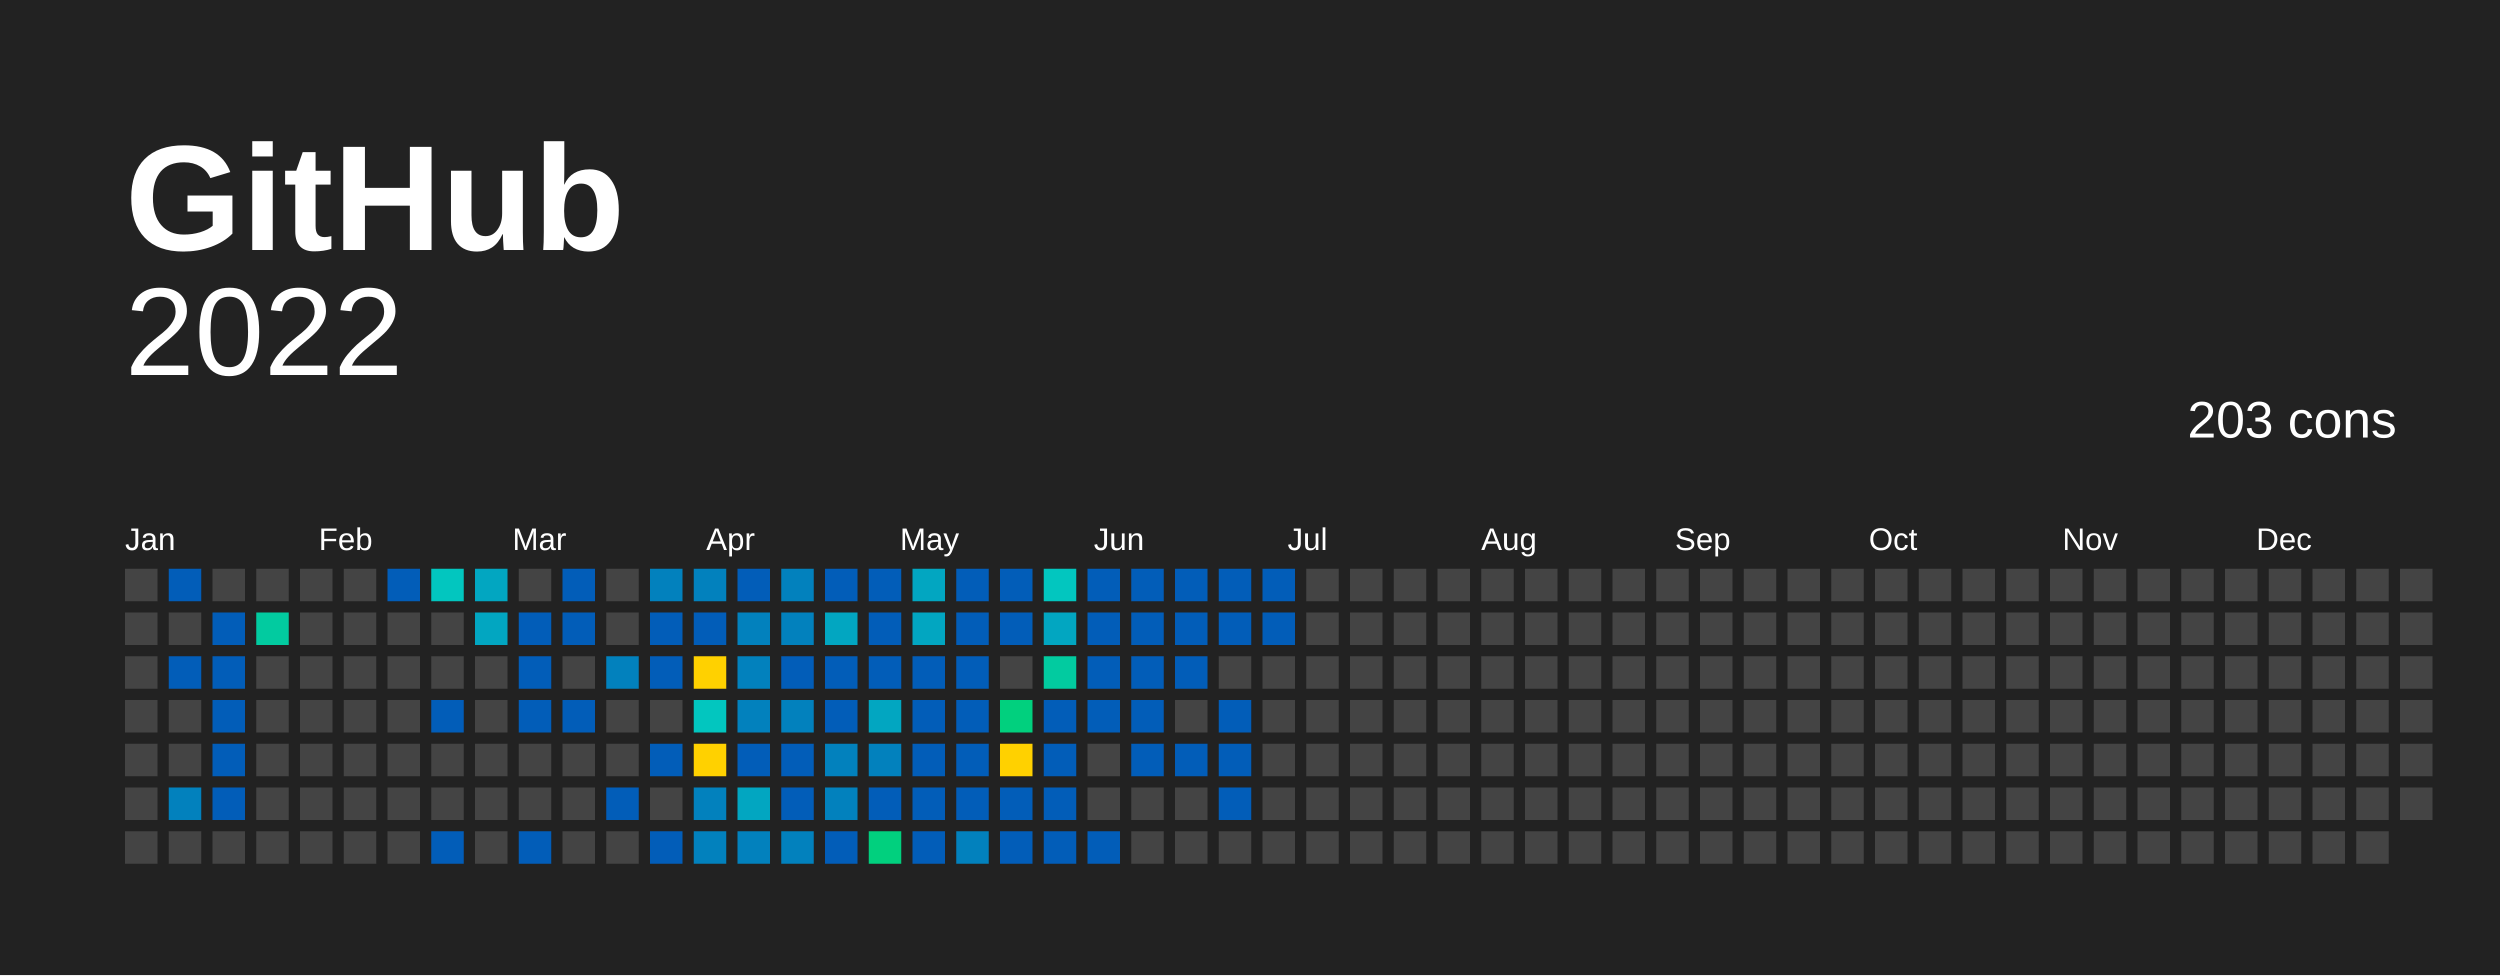
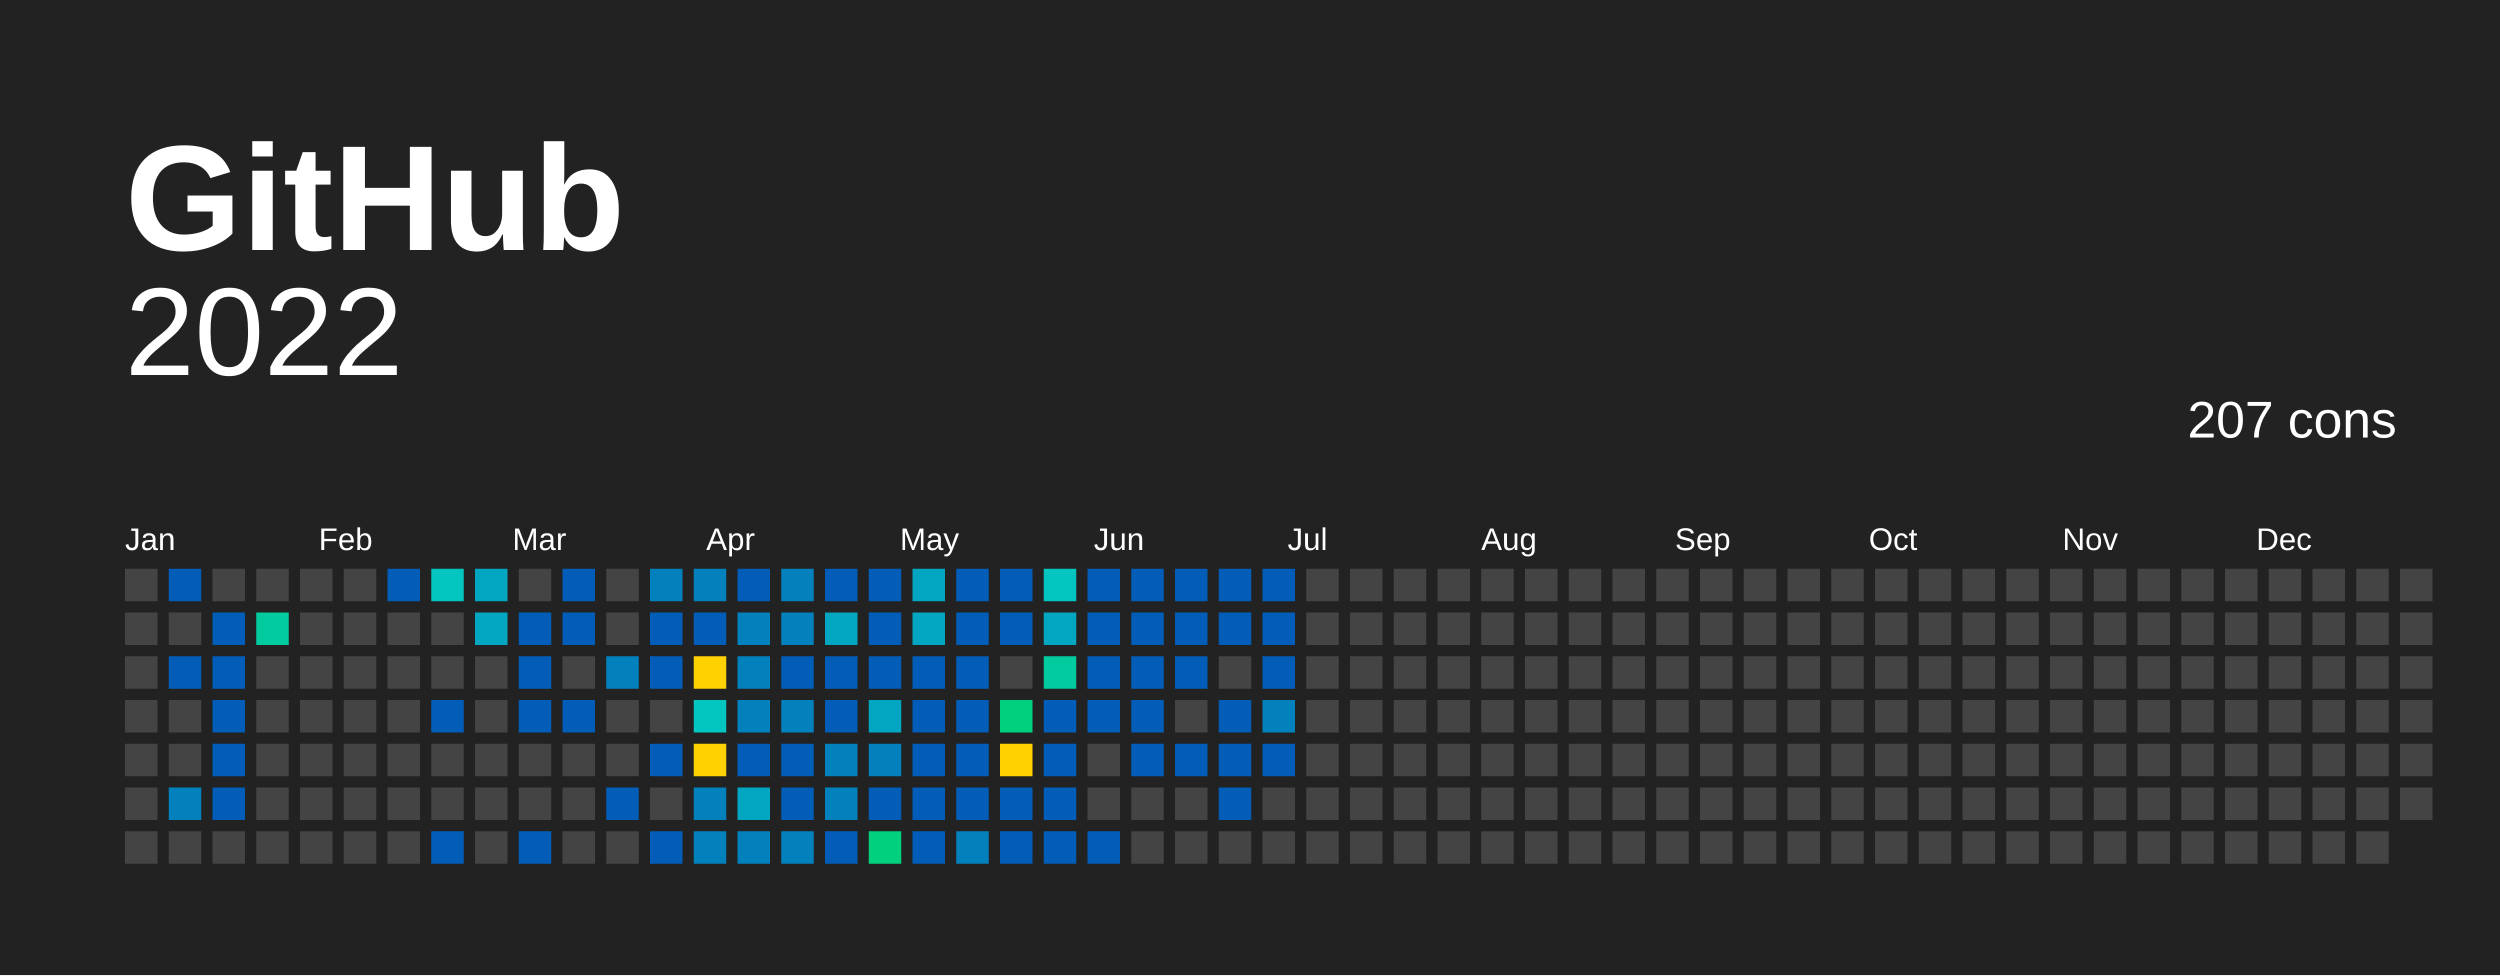
<svg xmlns="http://www.w3.org/2000/svg" baseProfile="full" height="78mm" version="1.1" viewBox="0,0,200,78" width="200mm">
  <defs />
  <rect fill="#222222" height="78" width="200" x="0" y="0" />
  <text fill="#FFFFFF" style="font-size:12px; font-family:Arial; font-weight:bold;" x="10" y="20">  GitHub</text>
  <text alignment-baseline="hanging" fill="#FFFFFF" style="font-size:10.0px; font-family:Arial;" x="10" y="30">2022</text>
-   <text alignment-baseline="hanging" fill="#FFFFFF" style="font-size:4.125px; font-family:Arial;" x="175" y="35">203 cons</text>
+   <text alignment-baseline="hanging" fill="#FFFFFF" style="font-size:4.125px; font-family:Arial;" x="175" y="35">207 cons</text>
  <text fill="#FFFFFF" style="font-size:2.5px; font-family:Arial" x="10.0" y="44">Jan</text>
  <text fill="#FFFFFF" style="font-size:2.5px; font-family:Arial" x="25.5" y="44">Feb</text>
  <text fill="#FFFFFF" style="font-size:2.5px; font-family:Arial" x="41.0" y="44">Mar</text>
  <text fill="#FFFFFF" style="font-size:2.5px; font-family:Arial" x="56.5" y="44">Apr</text>
  <text fill="#FFFFFF" style="font-size:2.5px; font-family:Arial" x="72.0" y="44">May</text>
  <text fill="#FFFFFF" style="font-size:2.5px; font-family:Arial" x="87.5" y="44">Jun</text>
  <text fill="#FFFFFF" style="font-size:2.5px; font-family:Arial" x="103.0" y="44">Jul</text>
  <text fill="#FFFFFF" style="font-size:2.5px; font-family:Arial" x="118.5" y="44">Aug</text>
  <text fill="#FFFFFF" style="font-size:2.5px; font-family:Arial" x="134.0" y="44">Sep</text>
  <text fill="#FFFFFF" style="font-size:2.5px; font-family:Arial" x="149.5" y="44">Oct</text>
  <text fill="#FFFFFF" style="font-size:2.5px; font-family:Arial" x="165.0" y="44">Nov</text>
  <text fill="#FFFFFF" style="font-size:2.5px; font-family:Arial" x="180.5" y="44">Dec</text>
  <rect fill="#444444" height="2.6" width="2.6" x="10.0" y="45.5" />
  <rect fill="#444444" height="2.6" width="2.6" x="10.0" y="49.0" />
  <rect fill="#444444" height="2.6" width="2.6" x="10.0" y="52.5" />
  <rect fill="#444444" height="2.6" width="2.6" x="10.0" y="56.0" />
  <rect fill="#444444" height="2.6" width="2.6" x="10.0" y="59.5" />
  <rect fill="#444444" height="2.6" width="2.6" x="10.0" y="63.0" />
  <rect fill="#444444" height="2.6" width="2.6" x="10.0" y="66.5" />
  <rect fill="#025db8" height="2.6" width="2.6" x="13.5" y="45.5" />
  <rect fill="#444444" height="2.6" width="2.6" x="13.5" y="49.0" />
  <rect fill="#025db8" height="2.6" width="2.6" x="13.5" y="52.5" />
  <rect fill="#444444" height="2.6" width="2.6" x="13.5" y="56.0" />
  <rect fill="#444444" height="2.6" width="2.6" x="13.5" y="59.5" />
  <rect fill="#0281bd" height="2.6" width="2.6" x="13.5" y="63.0" />
  <rect fill="#444444" height="2.6" width="2.6" x="13.5" y="66.5" />
  <rect fill="#444444" height="2.6" width="2.6" x="17.0" y="45.5" />
  <rect fill="#025db8" height="2.6" width="2.6" x="17.0" y="49.0" />
  <rect fill="#025db8" height="2.6" width="2.6" x="17.0" y="52.5" />
  <rect fill="#025db8" height="2.6" width="2.6" x="17.0" y="56.0" />
  <rect fill="#025db8" height="2.6" width="2.6" x="17.0" y="59.5" />
  <rect fill="#025db8" height="2.6" width="2.6" x="17.0" y="63.0" />
  <rect fill="#444444" height="2.6" width="2.6" x="17.0" y="66.5" />
  <rect fill="#444444" height="2.6" width="2.6" x="20.5" y="45.5" />
  <rect fill="#02cba0" height="2.6" width="2.6" x="20.5" y="49.0" />
  <rect fill="#444444" height="2.6" width="2.6" x="20.5" y="52.5" />
  <rect fill="#444444" height="2.6" width="2.6" x="20.5" y="56.0" />
  <rect fill="#444444" height="2.6" width="2.6" x="20.5" y="59.5" />
  <rect fill="#444444" height="2.6" width="2.6" x="20.5" y="63.0" />
  <rect fill="#444444" height="2.6" width="2.6" x="20.5" y="66.5" />
  <rect fill="#444444" height="2.6" width="2.6" x="24.0" y="45.5" />
  <rect fill="#444444" height="2.6" width="2.6" x="24.0" y="49.0" />
  <rect fill="#444444" height="2.6" width="2.6" x="24.0" y="52.5" />
  <rect fill="#444444" height="2.6" width="2.6" x="24.0" y="56.0" />
  <rect fill="#444444" height="2.6" width="2.6" x="24.0" y="59.5" />
  <rect fill="#444444" height="2.6" width="2.6" x="24.0" y="63.0" />
  <rect fill="#444444" height="2.6" width="2.6" x="24.0" y="66.5" />
  <rect fill="#444444" height="2.6" width="2.6" x="27.5" y="45.5" />
  <rect fill="#444444" height="2.6" width="2.6" x="27.5" y="49.0" />
  <rect fill="#444444" height="2.6" width="2.6" x="27.5" y="52.5" />
  <rect fill="#444444" height="2.6" width="2.6" x="27.5" y="56.0" />
  <rect fill="#444444" height="2.6" width="2.6" x="27.5" y="59.5" />
  <rect fill="#444444" height="2.6" width="2.6" x="27.5" y="63.0" />
  <rect fill="#444444" height="2.6" width="2.6" x="27.5" y="66.5" />
  <rect fill="#025db8" height="2.6" width="2.6" x="31.0" y="45.5" />
  <rect fill="#444444" height="2.6" width="2.6" x="31.0" y="49.0" />
  <rect fill="#444444" height="2.6" width="2.6" x="31.0" y="52.5" />
  <rect fill="#444444" height="2.6" width="2.6" x="31.0" y="56.0" />
  <rect fill="#444444" height="2.6" width="2.6" x="31.0" y="59.5" />
  <rect fill="#444444" height="2.6" width="2.6" x="31.0" y="63.0" />
  <rect fill="#444444" height="2.6" width="2.6" x="31.0" y="66.5" />
  <rect fill="#02c6bf" height="2.6" width="2.6" x="34.5" y="45.5" />
  <rect fill="#444444" height="2.6" width="2.6" x="34.5" y="49.0" />
  <rect fill="#444444" height="2.6" width="2.6" x="34.5" y="52.5" />
  <rect fill="#025db8" height="2.6" width="2.6" x="34.5" y="56.0" />
  <rect fill="#444444" height="2.6" width="2.6" x="34.5" y="59.5" />
  <rect fill="#444444" height="2.6" width="2.6" x="34.5" y="63.0" />
  <rect fill="#025db8" height="2.6" width="2.6" x="34.5" y="66.5" />
  <rect fill="#02a6c1" height="2.6" width="2.6" x="38.0" y="45.5" />
  <rect fill="#02a6c1" height="2.6" width="2.6" x="38.0" y="49.0" />
  <rect fill="#444444" height="2.6" width="2.6" x="38.0" y="52.5" />
  <rect fill="#444444" height="2.6" width="2.6" x="38.0" y="56.0" />
  <rect fill="#444444" height="2.6" width="2.6" x="38.0" y="59.5" />
  <rect fill="#444444" height="2.6" width="2.6" x="38.0" y="63.0" />
  <rect fill="#444444" height="2.6" width="2.6" x="38.0" y="66.5" />
  <rect fill="#444444" height="2.6" width="2.6" x="41.5" y="45.5" />
  <rect fill="#025db8" height="2.6" width="2.6" x="41.5" y="49.0" />
  <rect fill="#025db8" height="2.6" width="2.6" x="41.5" y="52.5" />
  <rect fill="#025db8" height="2.6" width="2.6" x="41.5" y="56.0" />
  <rect fill="#444444" height="2.6" width="2.6" x="41.5" y="59.5" />
  <rect fill="#444444" height="2.6" width="2.6" x="41.5" y="63.0" />
  <rect fill="#025db8" height="2.6" width="2.6" x="41.5" y="66.5" />
  <rect fill="#025db8" height="2.6" width="2.6" x="45.0" y="45.5" />
  <rect fill="#025db8" height="2.6" width="2.6" x="45.0" y="49.0" />
  <rect fill="#444444" height="2.6" width="2.6" x="45.0" y="52.5" />
  <rect fill="#025db8" height="2.6" width="2.6" x="45.0" y="56.0" />
  <rect fill="#444444" height="2.6" width="2.6" x="45.0" y="59.5" />
  <rect fill="#444444" height="2.6" width="2.6" x="45.0" y="63.0" />
  <rect fill="#444444" height="2.6" width="2.6" x="45.0" y="66.5" />
  <rect fill="#444444" height="2.6" width="2.6" x="48.5" y="45.5" />
  <rect fill="#444444" height="2.6" width="2.6" x="48.5" y="49.0" />
  <rect fill="#0281bd" height="2.6" width="2.6" x="48.5" y="52.5" />
  <rect fill="#444444" height="2.6" width="2.6" x="48.5" y="56.0" />
  <rect fill="#444444" height="2.6" width="2.6" x="48.5" y="59.5" />
  <rect fill="#025db8" height="2.6" width="2.6" x="48.5" y="63.0" />
  <rect fill="#444444" height="2.6" width="2.6" x="48.5" y="66.5" />
  <rect fill="#0281bd" height="2.6" width="2.6" x="52.0" y="45.5" />
  <rect fill="#025db8" height="2.6" width="2.6" x="52.0" y="49.0" />
  <rect fill="#025db8" height="2.6" width="2.6" x="52.0" y="52.5" />
  <rect fill="#444444" height="2.6" width="2.6" x="52.0" y="56.0" />
  <rect fill="#025db8" height="2.6" width="2.6" x="52.0" y="59.5" />
  <rect fill="#444444" height="2.6" width="2.6" x="52.0" y="63.0" />
  <rect fill="#025db8" height="2.6" width="2.6" x="52.0" y="66.5" />
  <rect fill="#0281bd" height="2.6" width="2.6" x="55.5" y="45.5" />
  <rect fill="#025db8" height="2.6" width="2.6" x="55.5" y="49.0" />
  <rect fill="#ffd100" height="2.6" width="2.6" x="55.5" y="52.5" />
  <rect fill="#02c6bf" height="2.6" width="2.6" x="55.5" y="56.0" />
  <rect fill="#ffd100" height="2.6" width="2.6" x="55.5" y="59.5" />
  <rect fill="#0281bd" height="2.6" width="2.6" x="55.5" y="63.0" />
  <rect fill="#0281bd" height="2.6" width="2.6" x="55.5" y="66.5" />
  <rect fill="#025db8" height="2.6" width="2.6" x="59.0" y="45.5" />
  <rect fill="#0281bd" height="2.6" width="2.6" x="59.0" y="49.0" />
  <rect fill="#0281bd" height="2.6" width="2.6" x="59.0" y="52.5" />
  <rect fill="#0281bd" height="2.6" width="2.6" x="59.0" y="56.0" />
  <rect fill="#025db8" height="2.6" width="2.6" x="59.0" y="59.5" />
  <rect fill="#02a6c1" height="2.6" width="2.6" x="59.0" y="63.0" />
  <rect fill="#0281bd" height="2.6" width="2.6" x="59.0" y="66.5" />
  <rect fill="#0281bd" height="2.6" width="2.6" x="62.5" y="45.5" />
  <rect fill="#0281bd" height="2.6" width="2.6" x="62.5" y="49.0" />
  <rect fill="#025db8" height="2.6" width="2.6" x="62.5" y="52.5" />
  <rect fill="#0281bd" height="2.6" width="2.6" x="62.5" y="56.0" />
  <rect fill="#025db8" height="2.6" width="2.6" x="62.5" y="59.5" />
  <rect fill="#025db8" height="2.6" width="2.6" x="62.5" y="63.0" />
  <rect fill="#0281bd" height="2.6" width="2.6" x="62.5" y="66.5" />
  <rect fill="#025db8" height="2.6" width="2.6" x="66.0" y="45.5" />
  <rect fill="#02a6c1" height="2.6" width="2.6" x="66.0" y="49.0" />
  <rect fill="#025db8" height="2.6" width="2.6" x="66.0" y="52.5" />
  <rect fill="#025db8" height="2.6" width="2.6" x="66.0" y="56.0" />
  <rect fill="#0281bd" height="2.6" width="2.6" x="66.0" y="59.5" />
  <rect fill="#0281bd" height="2.6" width="2.6" x="66.0" y="63.0" />
  <rect fill="#025db8" height="2.6" width="2.6" x="66.0" y="66.5" />
  <rect fill="#025db8" height="2.6" width="2.6" x="69.5" y="45.5" />
  <rect fill="#025db8" height="2.6" width="2.6" x="69.5" y="49.0" />
  <rect fill="#025db8" height="2.6" width="2.6" x="69.5" y="52.5" />
  <rect fill="#02a6c1" height="2.6" width="2.6" x="69.5" y="56.0" />
  <rect fill="#0281bd" height="2.6" width="2.6" x="69.5" y="59.5" />
  <rect fill="#025db8" height="2.6" width="2.6" x="69.5" y="63.0" />
  <rect fill="#01d07e" height="2.6" width="2.6" x="69.5" y="66.5" />
  <rect fill="#02a6c1" height="2.6" width="2.6" x="73.0" y="45.5" />
  <rect fill="#02a6c1" height="2.6" width="2.6" x="73.0" y="49.0" />
  <rect fill="#025db8" height="2.6" width="2.6" x="73.0" y="52.5" />
  <rect fill="#025db8" height="2.6" width="2.6" x="73.0" y="56.0" />
  <rect fill="#025db8" height="2.6" width="2.6" x="73.0" y="59.5" />
  <rect fill="#025db8" height="2.6" width="2.6" x="73.0" y="63.0" />
  <rect fill="#025db8" height="2.6" width="2.6" x="73.0" y="66.5" />
  <rect fill="#025db8" height="2.6" width="2.6" x="76.5" y="45.5" />
  <rect fill="#025db8" height="2.6" width="2.6" x="76.5" y="49.0" />
  <rect fill="#025db8" height="2.6" width="2.6" x="76.5" y="52.5" />
  <rect fill="#025db8" height="2.6" width="2.6" x="76.5" y="56.0" />
  <rect fill="#025db8" height="2.6" width="2.6" x="76.5" y="59.5" />
  <rect fill="#025db8" height="2.6" width="2.6" x="76.5" y="63.0" />
  <rect fill="#0281bd" height="2.6" width="2.6" x="76.5" y="66.5" />
  <rect fill="#025db8" height="2.6" width="2.6" x="80.0" y="45.5" />
  <rect fill="#025db8" height="2.6" width="2.6" x="80.0" y="49.0" />
  <rect fill="#444444" height="2.6" width="2.6" x="80.0" y="52.5" />
  <rect fill="#01d07e" height="2.6" width="2.6" x="80.0" y="56.0" />
  <rect fill="#FFD100" height="2.6" width="2.6" x="80.0" y="59.5" />
  <rect fill="#025db8" height="2.6" width="2.6" x="80.0" y="63.0" />
  <rect fill="#025db8" height="2.6" width="2.6" x="80.0" y="66.5" />
  <rect fill="#02c6bf" height="2.6" width="2.6" x="83.5" y="45.5" />
  <rect fill="#02a6c1" height="2.6" width="2.6" x="83.5" y="49.0" />
  <rect fill="#02cba0" height="2.6" width="2.6" x="83.5" y="52.5" />
  <rect fill="#025db8" height="2.6" width="2.6" x="83.5" y="56.0" />
  <rect fill="#025db8" height="2.6" width="2.6" x="83.5" y="59.5" />
  <rect fill="#025db8" height="2.6" width="2.6" x="83.5" y="63.0" />
  <rect fill="#025db8" height="2.6" width="2.6" x="83.5" y="66.5" />
  <rect fill="#025db8" height="2.6" width="2.6" x="87.0" y="45.5" />
  <rect fill="#025db8" height="2.6" width="2.6" x="87.0" y="49.0" />
  <rect fill="#025db8" height="2.6" width="2.6" x="87.0" y="52.5" />
  <rect fill="#025db8" height="2.6" width="2.6" x="87.0" y="56.0" />
  <rect fill="#444444" height="2.6" width="2.6" x="87.0" y="59.5" />
  <rect fill="#444444" height="2.6" width="2.6" x="87.0" y="63.0" />
  <rect fill="#025db8" height="2.6" width="2.6" x="87.0" y="66.5" />
  <rect fill="#025db8" height="2.6" width="2.6" x="90.5" y="45.5" />
  <rect fill="#025db8" height="2.6" width="2.6" x="90.5" y="49.0" />
  <rect fill="#025db8" height="2.6" width="2.6" x="90.5" y="52.5" />
  <rect fill="#025db8" height="2.6" width="2.6" x="90.5" y="56.0" />
  <rect fill="#025db8" height="2.6" width="2.6" x="90.5" y="59.5" />
  <rect fill="#444444" height="2.6" width="2.6" x="90.5" y="63.0" />
  <rect fill="#444444" height="2.6" width="2.6" x="90.5" y="66.5" />
  <rect fill="#025db8" height="2.6" width="2.6" x="94.0" y="45.5" />
  <rect fill="#025db8" height="2.6" width="2.6" x="94.0" y="49.0" />
  <rect fill="#025db8" height="2.6" width="2.6" x="94.0" y="52.5" />
  <rect fill="#444444" height="2.6" width="2.6" x="94.0" y="56.0" />
  <rect fill="#025db8" height="2.6" width="2.6" x="94.0" y="59.5" />
  <rect fill="#444444" height="2.6" width="2.6" x="94.0" y="63.0" />
  <rect fill="#444444" height="2.6" width="2.6" x="94.0" y="66.5" />
  <rect fill="#025db8" height="2.6" width="2.6" x="97.5" y="45.5" />
  <rect fill="#025db8" height="2.6" width="2.6" x="97.5" y="49.0" />
  <rect fill="#444444" height="2.6" width="2.6" x="97.5" y="52.5" />
  <rect fill="#025db8" height="2.6" width="2.6" x="97.5" y="56.0" />
  <rect fill="#025db8" height="2.6" width="2.6" x="97.5" y="59.5" />
  <rect fill="#025db8" height="2.6" width="2.6" x="97.5" y="63.0" />
  <rect fill="#444444" height="2.6" width="2.6" x="97.5" y="66.5" />
  <rect fill="#025db8" height="2.6" width="2.6" x="101.0" y="45.5" />
  <rect fill="#025db8" height="2.6" width="2.6" x="101.0" y="49.0" />
-   <rect fill="#444444" height="2.6" width="2.6" x="101.0" y="52.5" />
-   <rect fill="#444444" height="2.6" width="2.6" x="101.0" y="56.0" />
-   <rect fill="#444444" height="2.6" width="2.6" x="101.0" y="59.5" />
+   <rect fill="#025db8" height="2.6" width="2.6" x="101.0" y="52.5" />
+   <rect fill="#0281bd" height="2.6" width="2.6" x="101.0" y="56.0" />
+   <rect fill="#025db8" height="2.6" width="2.6" x="101.0" y="59.5" />
  <rect fill="#444444" height="2.6" width="2.6" x="101.0" y="63.0" />
  <rect fill="#444444" height="2.6" width="2.6" x="101.0" y="66.5" />
  <rect fill="#444444" height="2.6" width="2.6" x="104.5" y="45.5" />
  <rect fill="#444444" height="2.6" width="2.6" x="104.5" y="49.0" />
  <rect fill="#444444" height="2.6" width="2.6" x="104.5" y="52.5" />
  <rect fill="#444444" height="2.6" width="2.6" x="104.5" y="56.0" />
  <rect fill="#444444" height="2.6" width="2.6" x="104.5" y="59.5" />
  <rect fill="#444444" height="2.6" width="2.6" x="104.5" y="63.0" />
  <rect fill="#444444" height="2.6" width="2.6" x="104.5" y="66.5" />
  <rect fill="#444444" height="2.6" width="2.6" x="108.0" y="45.5" />
  <rect fill="#444444" height="2.6" width="2.6" x="108.0" y="49.0" />
  <rect fill="#444444" height="2.6" width="2.6" x="108.0" y="52.5" />
  <rect fill="#444444" height="2.6" width="2.6" x="108.0" y="56.0" />
  <rect fill="#444444" height="2.6" width="2.6" x="108.0" y="59.5" />
  <rect fill="#444444" height="2.6" width="2.6" x="108.0" y="63.0" />
  <rect fill="#444444" height="2.6" width="2.6" x="108.0" y="66.5" />
  <rect fill="#444444" height="2.6" width="2.6" x="111.5" y="45.5" />
  <rect fill="#444444" height="2.6" width="2.6" x="111.5" y="49.0" />
  <rect fill="#444444" height="2.6" width="2.6" x="111.5" y="52.5" />
  <rect fill="#444444" height="2.6" width="2.6" x="111.5" y="56.0" />
  <rect fill="#444444" height="2.6" width="2.6" x="111.5" y="59.5" />
  <rect fill="#444444" height="2.6" width="2.6" x="111.5" y="63.0" />
  <rect fill="#444444" height="2.6" width="2.6" x="111.5" y="66.5" />
  <rect fill="#444444" height="2.6" width="2.6" x="115.0" y="45.5" />
  <rect fill="#444444" height="2.6" width="2.6" x="115.0" y="49.0" />
  <rect fill="#444444" height="2.6" width="2.6" x="115.0" y="52.5" />
  <rect fill="#444444" height="2.6" width="2.6" x="115.0" y="56.0" />
  <rect fill="#444444" height="2.6" width="2.6" x="115.0" y="59.5" />
  <rect fill="#444444" height="2.6" width="2.6" x="115.0" y="63.0" />
  <rect fill="#444444" height="2.6" width="2.6" x="115.0" y="66.5" />
  <rect fill="#444444" height="2.6" width="2.6" x="118.5" y="45.5" />
  <rect fill="#444444" height="2.6" width="2.6" x="118.5" y="49.0" />
  <rect fill="#444444" height="2.6" width="2.6" x="118.5" y="52.5" />
  <rect fill="#444444" height="2.6" width="2.6" x="118.5" y="56.0" />
  <rect fill="#444444" height="2.6" width="2.6" x="118.5" y="59.5" />
  <rect fill="#444444" height="2.6" width="2.6" x="118.5" y="63.0" />
  <rect fill="#444444" height="2.6" width="2.6" x="118.5" y="66.5" />
  <rect fill="#444444" height="2.6" width="2.6" x="122.0" y="45.5" />
  <rect fill="#444444" height="2.6" width="2.6" x="122.0" y="49.0" />
  <rect fill="#444444" height="2.6" width="2.6" x="122.0" y="52.5" />
  <rect fill="#444444" height="2.6" width="2.6" x="122.0" y="56.0" />
  <rect fill="#444444" height="2.6" width="2.6" x="122.0" y="59.5" />
  <rect fill="#444444" height="2.6" width="2.6" x="122.0" y="63.0" />
  <rect fill="#444444" height="2.6" width="2.6" x="122.0" y="66.5" />
  <rect fill="#444444" height="2.6" width="2.6" x="125.5" y="45.5" />
  <rect fill="#444444" height="2.6" width="2.6" x="125.5" y="49.0" />
  <rect fill="#444444" height="2.6" width="2.6" x="125.5" y="52.5" />
  <rect fill="#444444" height="2.6" width="2.6" x="125.5" y="56.0" />
  <rect fill="#444444" height="2.6" width="2.6" x="125.5" y="59.5" />
  <rect fill="#444444" height="2.6" width="2.6" x="125.5" y="63.0" />
  <rect fill="#444444" height="2.6" width="2.6" x="125.5" y="66.5" />
  <rect fill="#444444" height="2.6" width="2.6" x="129.0" y="45.5" />
  <rect fill="#444444" height="2.6" width="2.6" x="129.0" y="49.0" />
  <rect fill="#444444" height="2.6" width="2.6" x="129.0" y="52.5" />
  <rect fill="#444444" height="2.6" width="2.6" x="129.0" y="56.0" />
  <rect fill="#444444" height="2.6" width="2.6" x="129.0" y="59.5" />
  <rect fill="#444444" height="2.6" width="2.6" x="129.0" y="63.0" />
  <rect fill="#444444" height="2.6" width="2.6" x="129.0" y="66.5" />
  <rect fill="#444444" height="2.6" width="2.6" x="132.5" y="45.5" />
  <rect fill="#444444" height="2.6" width="2.6" x="132.5" y="49.0" />
  <rect fill="#444444" height="2.6" width="2.6" x="132.5" y="52.5" />
  <rect fill="#444444" height="2.6" width="2.6" x="132.5" y="56.0" />
  <rect fill="#444444" height="2.6" width="2.6" x="132.5" y="59.5" />
  <rect fill="#444444" height="2.6" width="2.6" x="132.5" y="63.0" />
  <rect fill="#444444" height="2.6" width="2.6" x="132.5" y="66.5" />
  <rect fill="#444444" height="2.6" width="2.6" x="136.0" y="45.5" />
  <rect fill="#444444" height="2.6" width="2.6" x="136.0" y="49.0" />
  <rect fill="#444444" height="2.6" width="2.6" x="136.0" y="52.5" />
  <rect fill="#444444" height="2.6" width="2.6" x="136.0" y="56.0" />
  <rect fill="#444444" height="2.6" width="2.6" x="136.0" y="59.5" />
  <rect fill="#444444" height="2.6" width="2.6" x="136.0" y="63.0" />
  <rect fill="#444444" height="2.6" width="2.6" x="136.0" y="66.5" />
  <rect fill="#444444" height="2.6" width="2.6" x="139.5" y="45.5" />
  <rect fill="#444444" height="2.6" width="2.6" x="139.5" y="49.0" />
  <rect fill="#444444" height="2.6" width="2.6" x="139.5" y="52.5" />
  <rect fill="#444444" height="2.6" width="2.6" x="139.5" y="56.0" />
  <rect fill="#444444" height="2.6" width="2.6" x="139.5" y="59.5" />
  <rect fill="#444444" height="2.6" width="2.6" x="139.5" y="63.0" />
  <rect fill="#444444" height="2.6" width="2.6" x="139.5" y="66.5" />
  <rect fill="#444444" height="2.6" width="2.6" x="143.0" y="45.5" />
  <rect fill="#444444" height="2.6" width="2.6" x="143.0" y="49.0" />
  <rect fill="#444444" height="2.6" width="2.6" x="143.0" y="52.5" />
  <rect fill="#444444" height="2.6" width="2.6" x="143.0" y="56.0" />
  <rect fill="#444444" height="2.6" width="2.6" x="143.0" y="59.5" />
  <rect fill="#444444" height="2.6" width="2.6" x="143.0" y="63.0" />
  <rect fill="#444444" height="2.6" width="2.6" x="143.0" y="66.5" />
  <rect fill="#444444" height="2.6" width="2.6" x="146.5" y="45.5" />
  <rect fill="#444444" height="2.6" width="2.6" x="146.5" y="49.0" />
  <rect fill="#444444" height="2.6" width="2.6" x="146.5" y="52.5" />
  <rect fill="#444444" height="2.6" width="2.6" x="146.5" y="56.0" />
  <rect fill="#444444" height="2.6" width="2.6" x="146.5" y="59.5" />
  <rect fill="#444444" height="2.6" width="2.6" x="146.5" y="63.0" />
  <rect fill="#444444" height="2.6" width="2.6" x="146.5" y="66.5" />
  <rect fill="#444444" height="2.6" width="2.6" x="150.0" y="45.5" />
  <rect fill="#444444" height="2.6" width="2.6" x="150.0" y="49.0" />
  <rect fill="#444444" height="2.6" width="2.6" x="150.0" y="52.5" />
  <rect fill="#444444" height="2.6" width="2.6" x="150.0" y="56.0" />
  <rect fill="#444444" height="2.6" width="2.6" x="150.0" y="59.5" />
  <rect fill="#444444" height="2.6" width="2.6" x="150.0" y="63.0" />
  <rect fill="#444444" height="2.6" width="2.6" x="150.0" y="66.5" />
  <rect fill="#444444" height="2.6" width="2.6" x="153.5" y="45.5" />
  <rect fill="#444444" height="2.6" width="2.6" x="153.5" y="49.0" />
  <rect fill="#444444" height="2.6" width="2.6" x="153.5" y="52.5" />
  <rect fill="#444444" height="2.6" width="2.6" x="153.5" y="56.0" />
  <rect fill="#444444" height="2.6" width="2.6" x="153.5" y="59.5" />
  <rect fill="#444444" height="2.6" width="2.6" x="153.5" y="63.0" />
  <rect fill="#444444" height="2.6" width="2.6" x="153.5" y="66.5" />
  <rect fill="#444444" height="2.6" width="2.6" x="157.0" y="45.5" />
  <rect fill="#444444" height="2.6" width="2.6" x="157.0" y="49.0" />
  <rect fill="#444444" height="2.6" width="2.6" x="157.0" y="52.5" />
  <rect fill="#444444" height="2.6" width="2.6" x="157.0" y="56.0" />
  <rect fill="#444444" height="2.6" width="2.6" x="157.0" y="59.5" />
  <rect fill="#444444" height="2.6" width="2.6" x="157.0" y="63.0" />
  <rect fill="#444444" height="2.6" width="2.6" x="157.0" y="66.5" />
  <rect fill="#444444" height="2.6" width="2.6" x="160.5" y="45.5" />
  <rect fill="#444444" height="2.6" width="2.6" x="160.5" y="49.0" />
  <rect fill="#444444" height="2.6" width="2.6" x="160.5" y="52.5" />
  <rect fill="#444444" height="2.6" width="2.6" x="160.5" y="56.0" />
  <rect fill="#444444" height="2.6" width="2.6" x="160.5" y="59.5" />
  <rect fill="#444444" height="2.6" width="2.6" x="160.5" y="63.0" />
  <rect fill="#444444" height="2.6" width="2.6" x="160.5" y="66.5" />
  <rect fill="#444444" height="2.6" width="2.6" x="164.0" y="45.5" />
  <rect fill="#444444" height="2.6" width="2.6" x="164.0" y="49.0" />
  <rect fill="#444444" height="2.6" width="2.6" x="164.0" y="52.5" />
  <rect fill="#444444" height="2.6" width="2.6" x="164.0" y="56.0" />
  <rect fill="#444444" height="2.6" width="2.6" x="164.0" y="59.5" />
  <rect fill="#444444" height="2.6" width="2.6" x="164.0" y="63.0" />
  <rect fill="#444444" height="2.6" width="2.6" x="164.0" y="66.5" />
  <rect fill="#444444" height="2.6" width="2.6" x="167.5" y="45.5" />
  <rect fill="#444444" height="2.6" width="2.6" x="167.5" y="49.0" />
  <rect fill="#444444" height="2.6" width="2.6" x="167.5" y="52.5" />
  <rect fill="#444444" height="2.6" width="2.6" x="167.5" y="56.0" />
  <rect fill="#444444" height="2.6" width="2.6" x="167.5" y="59.5" />
  <rect fill="#444444" height="2.6" width="2.6" x="167.5" y="63.0" />
  <rect fill="#444444" height="2.6" width="2.6" x="167.5" y="66.5" />
  <rect fill="#444444" height="2.6" width="2.6" x="171.0" y="45.5" />
  <rect fill="#444444" height="2.6" width="2.6" x="171.0" y="49.0" />
  <rect fill="#444444" height="2.6" width="2.6" x="171.0" y="52.5" />
  <rect fill="#444444" height="2.6" width="2.6" x="171.0" y="56.0" />
  <rect fill="#444444" height="2.6" width="2.6" x="171.0" y="59.5" />
  <rect fill="#444444" height="2.6" width="2.6" x="171.0" y="63.0" />
  <rect fill="#444444" height="2.6" width="2.6" x="171.0" y="66.5" />
  <rect fill="#444444" height="2.6" width="2.6" x="174.5" y="45.5" />
  <rect fill="#444444" height="2.6" width="2.6" x="174.5" y="49.0" />
  <rect fill="#444444" height="2.6" width="2.6" x="174.5" y="52.5" />
  <rect fill="#444444" height="2.6" width="2.6" x="174.5" y="56.0" />
  <rect fill="#444444" height="2.6" width="2.6" x="174.5" y="59.5" />
  <rect fill="#444444" height="2.6" width="2.6" x="174.5" y="63.0" />
  <rect fill="#444444" height="2.6" width="2.6" x="174.5" y="66.5" />
  <rect fill="#444444" height="2.6" width="2.6" x="178.0" y="45.5" />
  <rect fill="#444444" height="2.6" width="2.6" x="178.0" y="49.0" />
  <rect fill="#444444" height="2.6" width="2.6" x="178.0" y="52.5" />
  <rect fill="#444444" height="2.6" width="2.6" x="178.0" y="56.0" />
  <rect fill="#444444" height="2.6" width="2.6" x="178.0" y="59.5" />
  <rect fill="#444444" height="2.6" width="2.6" x="178.0" y="63.0" />
  <rect fill="#444444" height="2.6" width="2.6" x="178.0" y="66.5" />
  <rect fill="#444444" height="2.6" width="2.6" x="181.5" y="45.5" />
  <rect fill="#444444" height="2.6" width="2.6" x="181.5" y="49.0" />
  <rect fill="#444444" height="2.6" width="2.6" x="181.5" y="52.5" />
  <rect fill="#444444" height="2.6" width="2.6" x="181.5" y="56.0" />
  <rect fill="#444444" height="2.6" width="2.6" x="181.5" y="59.5" />
  <rect fill="#444444" height="2.6" width="2.6" x="181.5" y="63.0" />
  <rect fill="#444444" height="2.6" width="2.6" x="181.5" y="66.5" />
  <rect fill="#444444" height="2.6" width="2.6" x="185.0" y="45.5" />
  <rect fill="#444444" height="2.6" width="2.6" x="185.0" y="49.0" />
  <rect fill="#444444" height="2.6" width="2.6" x="185.0" y="52.5" />
  <rect fill="#444444" height="2.6" width="2.6" x="185.0" y="56.0" />
  <rect fill="#444444" height="2.6" width="2.6" x="185.0" y="59.5" />
  <rect fill="#444444" height="2.6" width="2.6" x="185.0" y="63.0" />
  <rect fill="#444444" height="2.6" width="2.6" x="185.0" y="66.5" />
  <rect fill="#444444" height="2.6" width="2.6" x="188.5" y="45.5" />
  <rect fill="#444444" height="2.6" width="2.6" x="188.5" y="49.0" />
  <rect fill="#444444" height="2.6" width="2.6" x="188.5" y="52.5" />
  <rect fill="#444444" height="2.6" width="2.6" x="188.5" y="56.0" />
  <rect fill="#444444" height="2.6" width="2.6" x="188.5" y="59.5" />
  <rect fill="#444444" height="2.6" width="2.6" x="188.5" y="63.0" />
  <rect fill="#444444" height="2.6" width="2.6" x="188.5" y="66.5" />
  <rect fill="#444444" height="2.6" width="2.6" x="192.0" y="45.5" />
  <rect fill="#444444" height="2.6" width="2.6" x="192.0" y="49.0" />
  <rect fill="#444444" height="2.6" width="2.6" x="192.0" y="52.5" />
  <rect fill="#444444" height="2.6" width="2.6" x="192.0" y="56.0" />
  <rect fill="#444444" height="2.6" width="2.6" x="192.0" y="59.5" />
  <rect fill="#444444" height="2.6" width="2.6" x="192.0" y="63.0" />
</svg>
